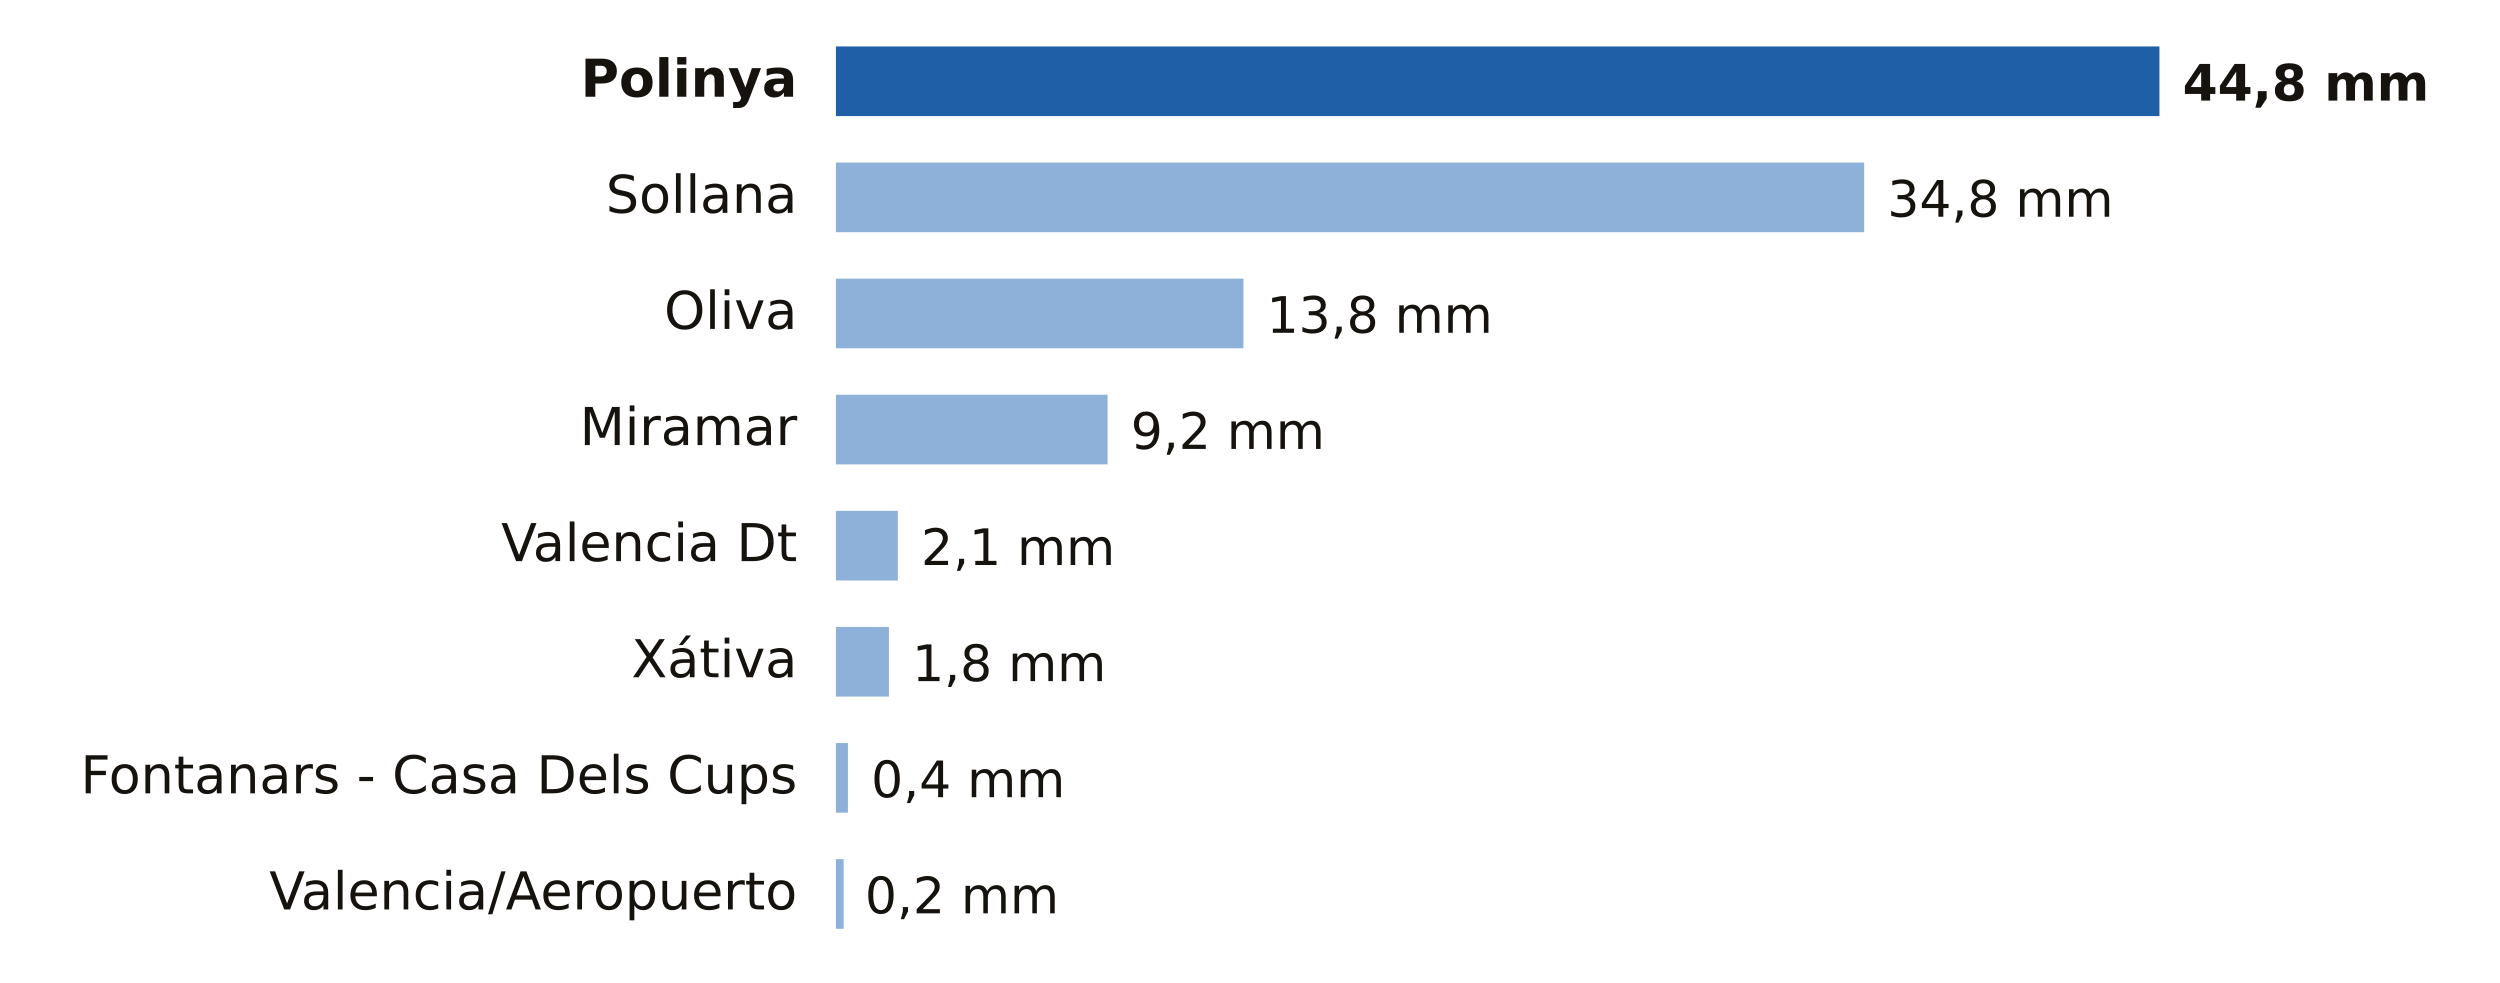
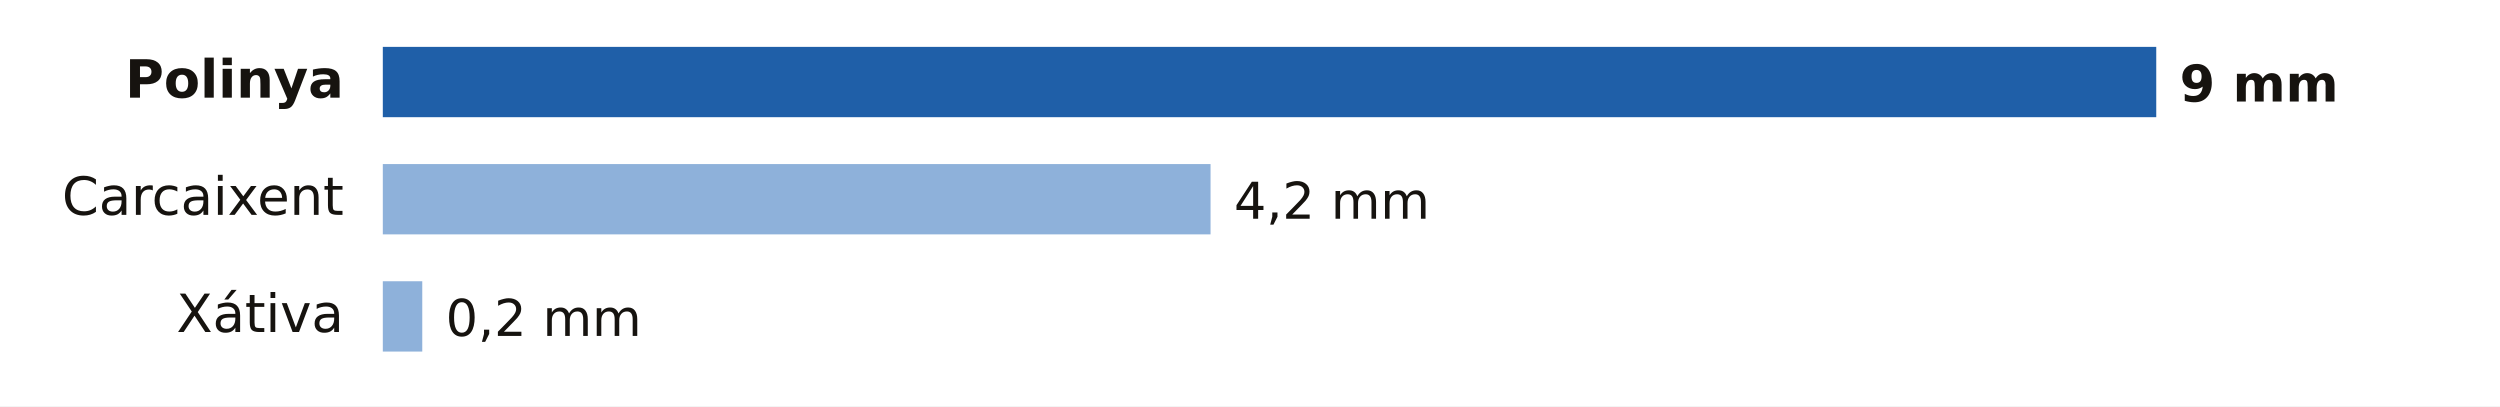
- <svg xmlns="http://www.w3.org/2000/svg" viewBox="0 0 646 254" width="646" height="254" role="img" aria-label="Lluvia entre la medianoche y las 23:00 del sábado 31 de octubre en Valencia">
-   <rect width="646" height="254" fill="#FFFFFF" />
-   <text x="206.0" y="25.0" font-size="13.5" fill="#16130F" text-anchor="end" font-weight="600" font-family="Public Sans, DejaVu Sans, Arial, sans-serif">Polinya</text>
-   <rect x="216" y="12" width="342.0" height="18" fill="#1F5FA8" />
-   <text x="564.0" y="26.0" font-size="13" fill="#16130F" text-anchor="start" font-weight="700" font-family="Public Sans, DejaVu Sans, Arial, sans-serif">44,8 mm</text>
-   <text x="206.0" y="55.0" font-size="13.5" fill="#16130F" text-anchor="end" font-weight="400" font-family="Public Sans, DejaVu Sans, Arial, sans-serif">Sollana</text>
-   <rect x="216" y="42" width="265.7" height="18" fill="#8EB1DA" />
-   <text x="487.7" y="56.0" font-size="13" fill="#16130F" text-anchor="start" font-weight="500" font-family="Public Sans, DejaVu Sans, Arial, sans-serif">34,8 mm</text>
-   <text x="206.0" y="85.0" font-size="13.5" fill="#16130F" text-anchor="end" font-weight="400" font-family="Public Sans, DejaVu Sans, Arial, sans-serif">Oliva</text>
-   <rect x="216" y="72" width="105.3" height="18" fill="#8EB1DA" />
-   <text x="327.3" y="86.0" font-size="13" fill="#16130F" text-anchor="start" font-weight="500" font-family="Public Sans, DejaVu Sans, Arial, sans-serif">13,8 mm</text>
-   <text x="206.0" y="115.0" font-size="13.5" fill="#16130F" text-anchor="end" font-weight="400" font-family="Public Sans, DejaVu Sans, Arial, sans-serif">Miramar</text>
-   <rect x="216" y="102" width="70.2" height="18" fill="#8EB1DA" />
-   <text x="292.2" y="116.0" font-size="13" fill="#16130F" text-anchor="start" font-weight="500" font-family="Public Sans, DejaVu Sans, Arial, sans-serif">9,2 mm</text>
-   <text x="206.0" y="145.0" font-size="13.5" fill="#16130F" text-anchor="end" font-weight="400" font-family="Public Sans, DejaVu Sans, Arial, sans-serif">Valencia Dt</text>
-   <rect x="216" y="132" width="16.0" height="18" fill="#8EB1DA" />
-   <text x="238.0" y="146.0" font-size="13" fill="#16130F" text-anchor="start" font-weight="500" font-family="Public Sans, DejaVu Sans, Arial, sans-serif">2,1 mm</text>
-   <text x="206.0" y="175.0" font-size="13.5" fill="#16130F" text-anchor="end" font-weight="400" font-family="Public Sans, DejaVu Sans, Arial, sans-serif">Xátiva</text>
-   <rect x="216" y="162" width="13.7" height="18" fill="#8EB1DA" />
-   <text x="235.7" y="176.0" font-size="13" fill="#16130F" text-anchor="start" font-weight="500" font-family="Public Sans, DejaVu Sans, Arial, sans-serif">1,8 mm</text>
-   <text x="206.0" y="205.0" font-size="13.5" fill="#16130F" text-anchor="end" font-weight="400" font-family="Public Sans, DejaVu Sans, Arial, sans-serif">Fontanars - Casa Dels Cups</text>
-   <rect x="216" y="192" width="3.1" height="18" fill="#8EB1DA" />
-   <text x="225.1" y="206.0" font-size="13" fill="#16130F" text-anchor="start" font-weight="500" font-family="Public Sans, DejaVu Sans, Arial, sans-serif">0,4 mm</text>
-   <text x="206.0" y="235.0" font-size="13.5" fill="#16130F" text-anchor="end" font-weight="400" font-family="Public Sans, DejaVu Sans, Arial, sans-serif">Valencia/Aeropuerto</text>
-   <rect x="216" y="222" width="2.0" height="18" fill="#8EB1DA" />
-   <text x="223.5" y="236.0" font-size="13" fill="#16130F" text-anchor="start" font-weight="500" font-family="Public Sans, DejaVu Sans, Arial, sans-serif">0,2 mm</text>
+ <svg xmlns="http://www.w3.org/2000/svg" viewBox="0 0 640 104" width="640" height="104" role="img" aria-label="Lluvia entre la medianoche y las 14:00 del domingo 1 de noviembre en Valencia">
+   <rect width="640" height="104" fill="#FFFFFF" />
+   <text x="88.0" y="25.0" font-size="13.5" fill="#16130F" text-anchor="end" font-weight="600" font-family="Public Sans, DejaVu Sans, Arial, sans-serif">Polinya</text>
+   <rect x="98" y="12" width="454.0" height="18" fill="#1F5FA8" />
+   <text x="558.0" y="26.0" font-size="13" fill="#16130F" text-anchor="start" font-weight="700" font-family="Public Sans, DejaVu Sans, Arial, sans-serif">9 mm</text>
+   <text x="88.0" y="55.0" font-size="13.5" fill="#16130F" text-anchor="end" font-weight="400" font-family="Public Sans, DejaVu Sans, Arial, sans-serif">Carcaixent</text>
+   <rect x="98" y="42" width="211.9" height="18" fill="#8EB1DA" />
+   <text x="315.9" y="56.0" font-size="13" fill="#16130F" text-anchor="start" font-weight="500" font-family="Public Sans, DejaVu Sans, Arial, sans-serif">4,2 mm</text>
+   <text x="88.0" y="85.0" font-size="13.5" fill="#16130F" text-anchor="end" font-weight="400" font-family="Public Sans, DejaVu Sans, Arial, sans-serif">Xátiva</text>
+   <rect x="98" y="72" width="10.1" height="18" fill="#8EB1DA" />
+   <text x="114.1" y="86.0" font-size="13" fill="#16130F" text-anchor="start" font-weight="500" font-family="Public Sans, DejaVu Sans, Arial, sans-serif">0,2 mm</text>
</svg>
